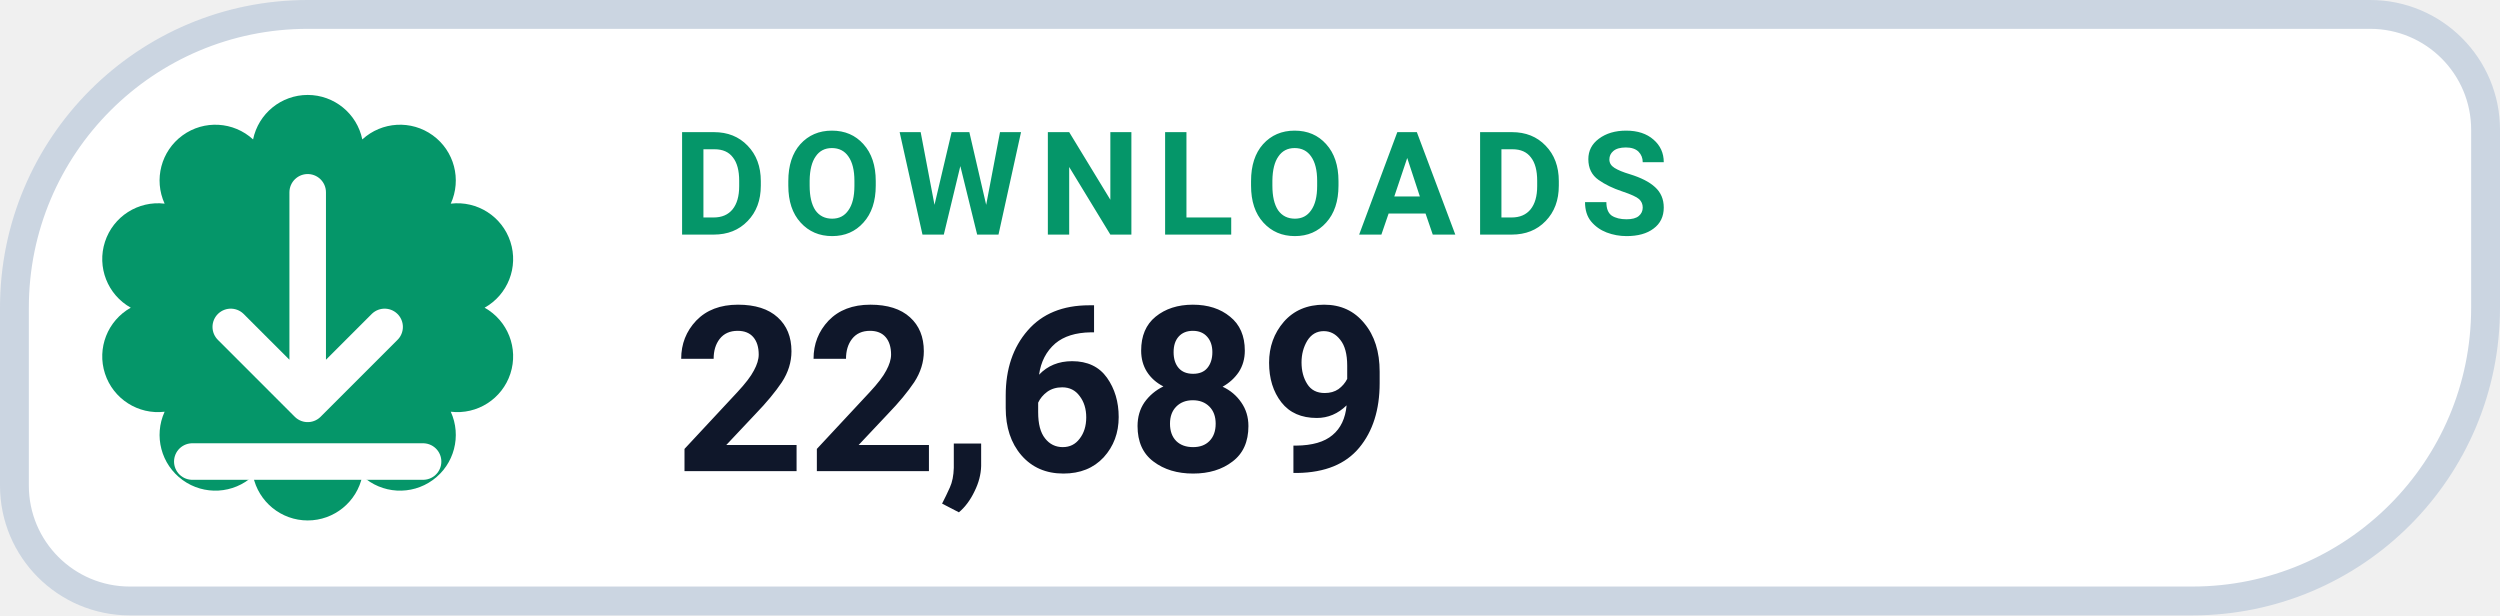
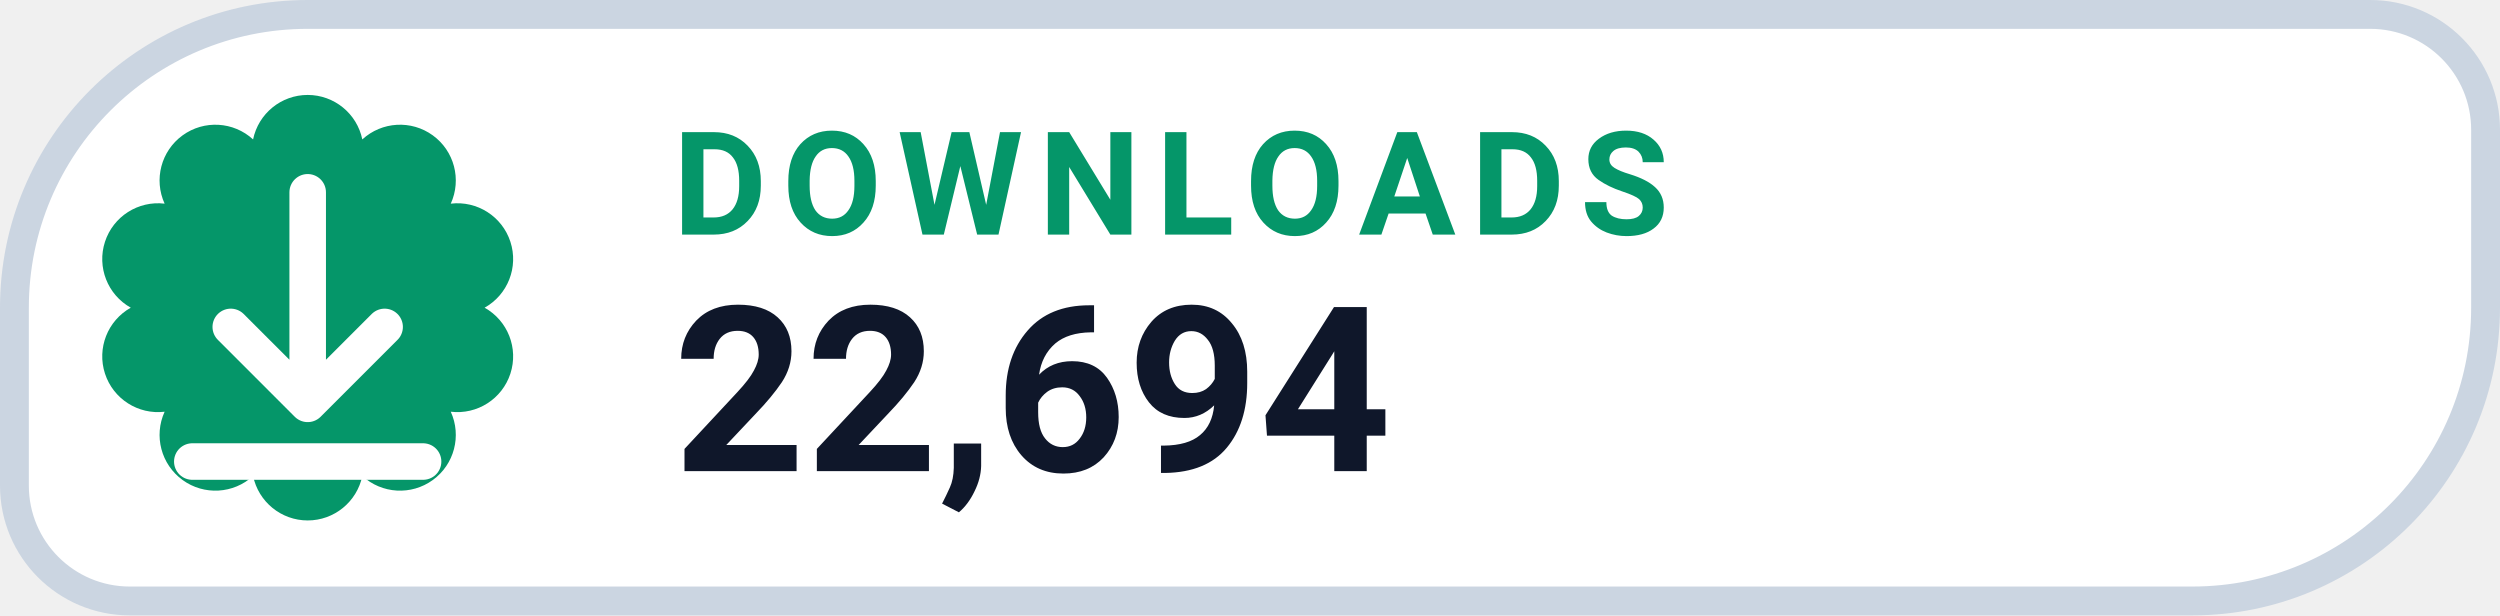
- <svg xmlns="http://www.w3.org/2000/svg" width="130" height="32" viewBox="0 0 130 32" role="img" aria-label="DOWNLOADS 22,689">
+ <svg xmlns="http://www.w3.org/2000/svg" width="130" height="32" viewBox="0 0 130 32" role="img" aria-label="DOWNLOADS 22,694">
  <path d="M 16.00 0.75 H 123.25 A 6.00 6.00 0 0 1 129.25 6.75 V 16.00 A 15.25 15.25 0 0 1 114.00 31.25 H 6.75 A 6.00 6.00 0 0 1 0.75 25.25 V 16.00 A 15.25 15.25 0 0 1 16.00 0.75 Z" fill="#FFFFFF" stroke="#CBD5E1" stroke-width="1.5" />
  <path d="M 13.16 7.25 A 2.90 2.90 0 0 1 18.84 7.25 A 2.90 2.90 0 0 1 23.44 10.59 A 2.90 2.90 0 0 1 25.20 16.00 A 2.90 2.90 0 0 1 23.44 21.41 A 2.90 2.90 0 0 1 18.84 24.75 A 2.90 2.90 0 0 1 13.16 24.75 A 2.90 2.90 0 0 1 8.56 21.41 A 2.90 2.90 0 0 1 6.80 16.00 A 2.90 2.90 0 0 1 8.56 10.59 A 2.90 2.90 0 0 1 13.16 7.25 Z" fill="#059669" />
  <g transform="translate(16 16)" style="color:#FFFFFF;">
    <path d="M0 -6 v11 m0 0 l4 -4 m-4 4 l-4 -4 M-6 8 h12" fill="none" stroke="currentColor" stroke-width="1.9" stroke-linecap="round" stroke-linejoin="round" />
  </g>
  <text x="35" y="12.2" fill="#059669" font-family="-apple-system,BlinkMacSystemFont,'Segoe UI',Roboto,Helvetica,Arial,sans-serif" font-size="7.5" font-weight="700" letter-spacing=".8">DOWNLOADS</text>
-   <text x="35" y="24.5" fill="#0F172A" font-family="-apple-system,BlinkMacSystemFont,'Segoe UI',Roboto,Helvetica,Arial,sans-serif" font-size="12" font-weight="750">22,689</text>
+   <text x="35" y="24.5" fill="#0F172A" font-family="-apple-system,BlinkMacSystemFont,'Segoe UI',Roboto,Helvetica,Arial,sans-serif" font-size="12" font-weight="750">22,694</text>
</svg>
